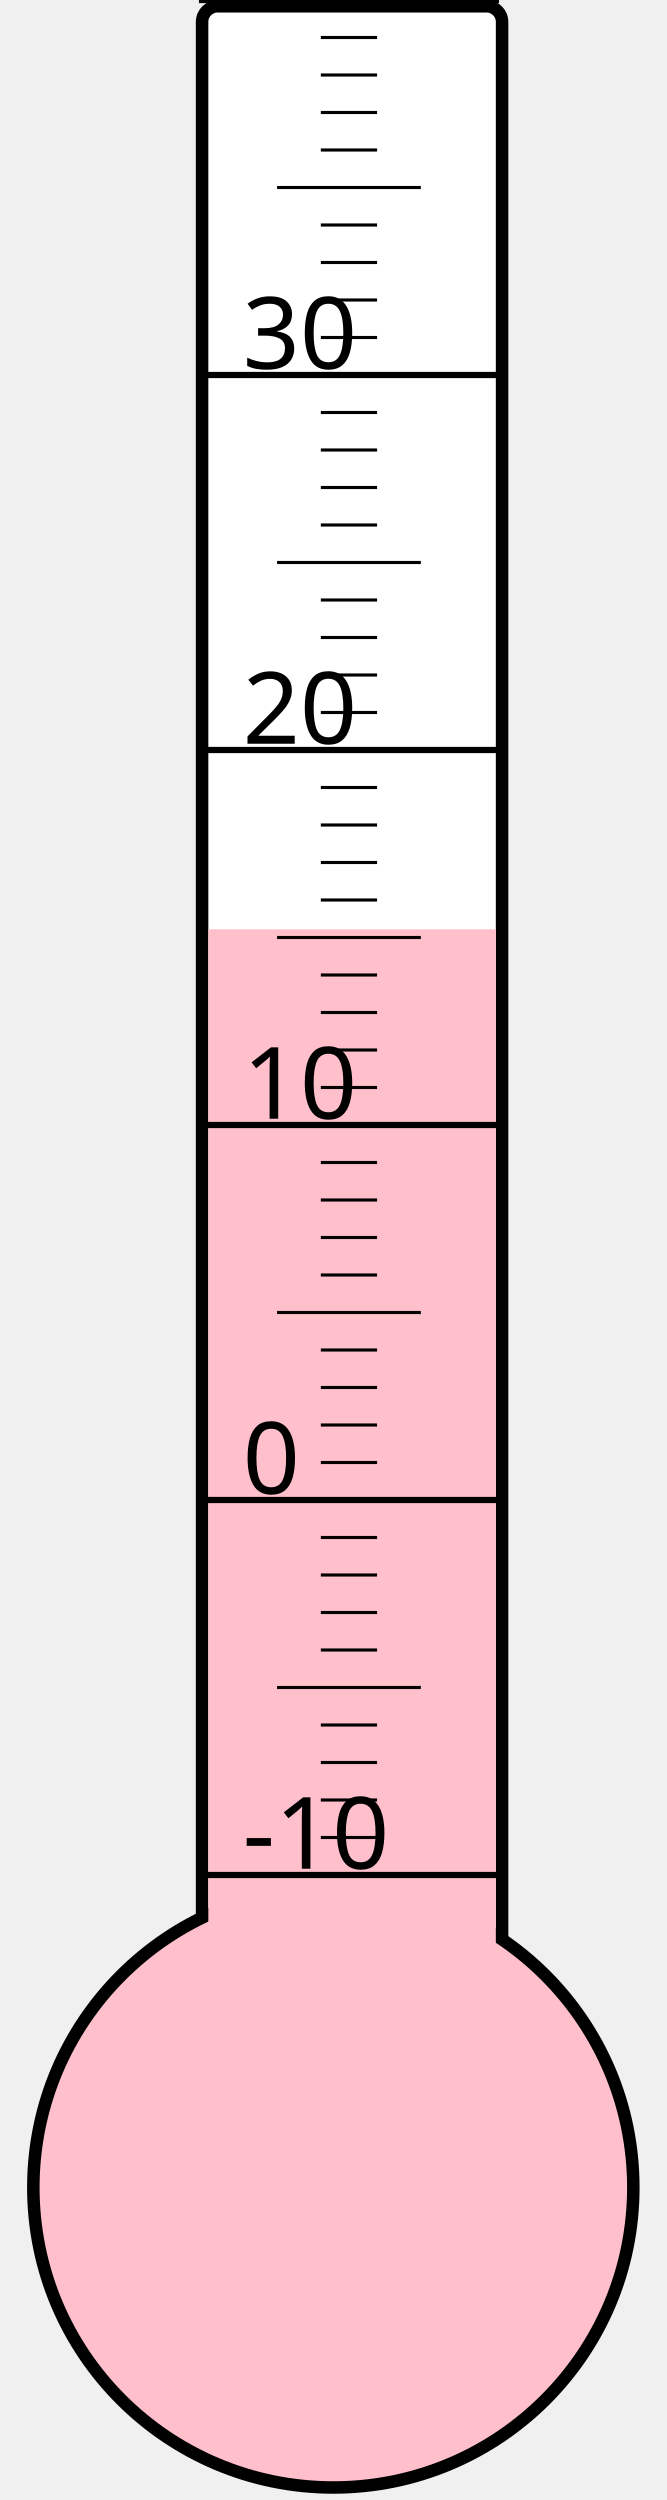
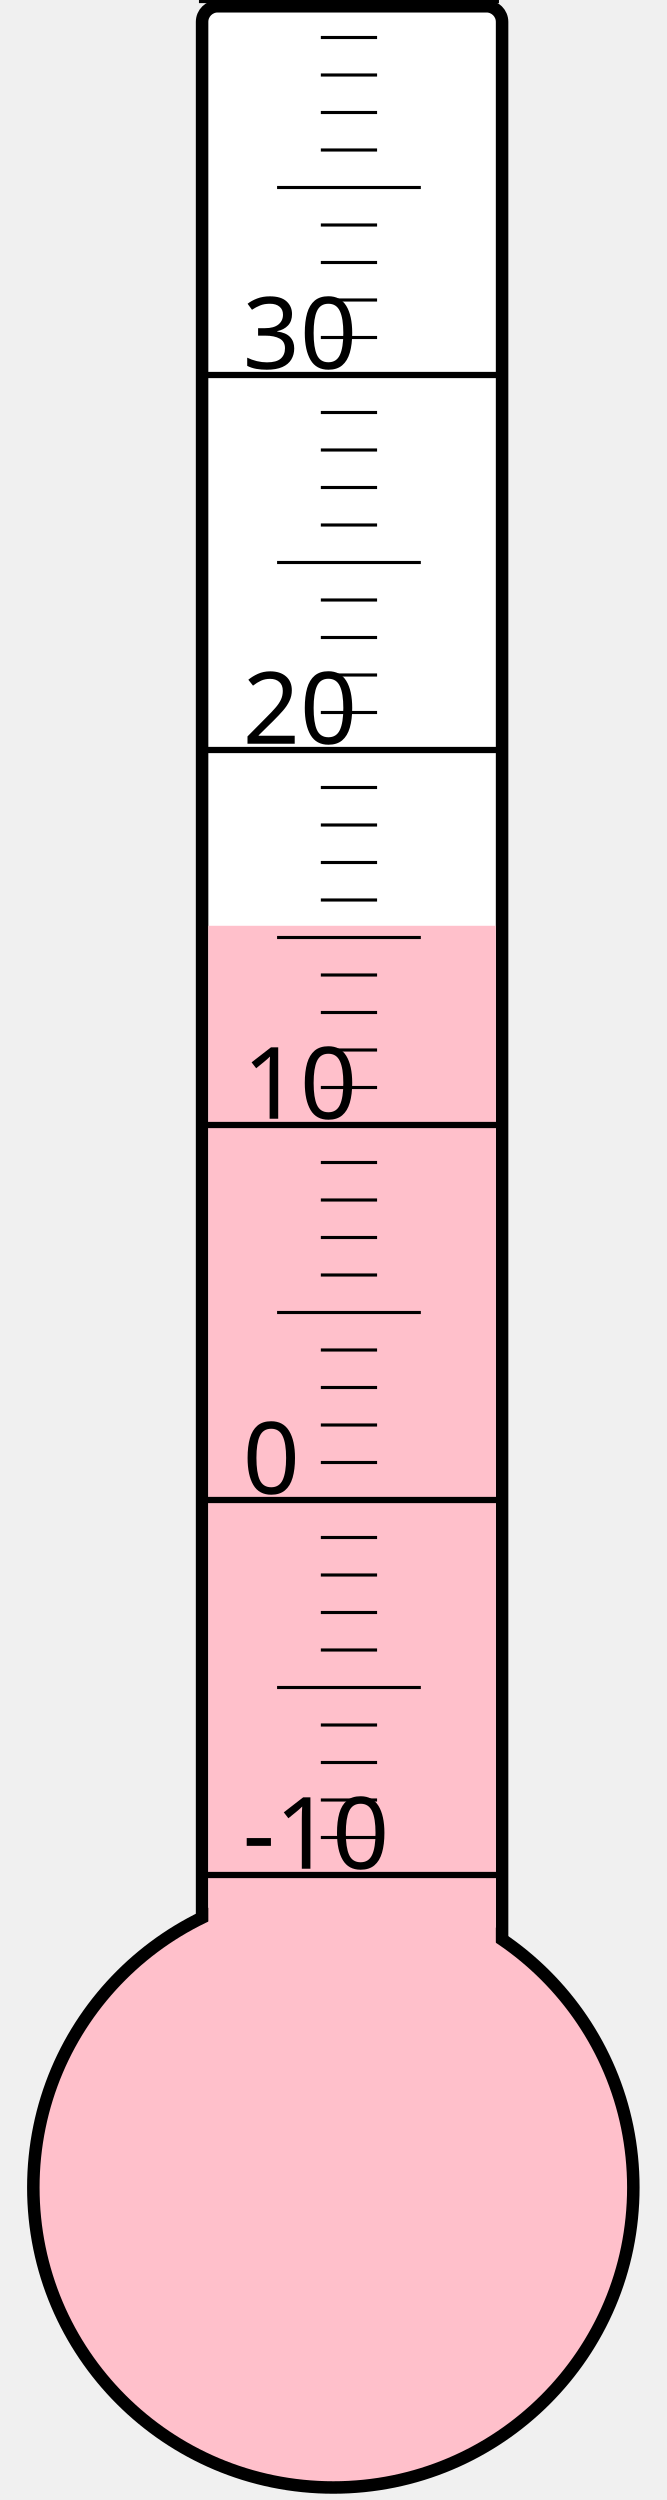
<svg xmlns="http://www.w3.org/2000/svg" width="40px" height="150px" viewBox="0 0 200 800">
  <rect width="200" height="800" x="0" y="0" style="fill: #ffffeb; fill-opacity: 0;" />
  <rect width="96" height="680" x="58" y="2" rx="5" ry="5" style="fill: white; fill-opacity: 1; stroke: black; stroke-width: 4;" />
  <circle cx="100" cy="700" r="96" style="fill: pink; stroke: black; stroke-width: 4;" />
-   <rect width="92" height="402.625" x="60" y="297.375" style="fill: pink; fill-opacity: 1; stroke-width: 0;" />
+   <rect width="92" height="403.75" x="60" y="296.25" style="fill: pink; fill-opacity: 1; stroke-width: 0;" />
  <text x="71" y="598" style="font-family: sans-serif; font-size: 24pt;">-10</text>
  <text x="71" y="478" style="font-family: sans-serif; font-size: 24pt;">0</text>
  <text x="71" y="358" style="font-family: sans-serif; font-size: 24pt;">10</text>
  <text x="71" y="238" style="font-family: sans-serif; font-size: 24pt;">20</text>
  <text x="71" y="118" style="font-family: sans-serif; font-size: 24pt;">30</text>
  <g style="stroke: black;">
    <line x1="57" y1="600" x2="153" y2="600" style="stroke-width: 2;" />
    <line x1="96" y1="588" x2="114" y2="588" style="stroke-width: 1;" />
    <line x1="96" y1="576" x2="114" y2="576" style="stroke-width: 1;" />
    <line x1="96" y1="564" x2="114" y2="564" style="stroke-width: 1;" />
    <line x1="96" y1="552" x2="114" y2="552" style="stroke-width: 1;" />
    <line x1="82" y1="540" x2="128" y2="540" style="stroke-width: 1;" />
    <line x1="96" y1="528" x2="114" y2="528" style="stroke-width: 1;" />
    <line x1="96" y1="516" x2="114" y2="516" style="stroke-width: 1;" />
    <line x1="96" y1="504" x2="114" y2="504" style="stroke-width: 1;" />
    <line x1="96" y1="492" x2="114" y2="492" style="stroke-width: 1;" />
    <line x1="57" y1="480" x2="153" y2="480" style="stroke-width: 2;" />
    <line x1="96" y1="468" x2="114" y2="468" style="stroke-width: 1;" />
    <line x1="96" y1="456" x2="114" y2="456" style="stroke-width: 1;" />
    <line x1="96" y1="444" x2="114" y2="444" style="stroke-width: 1;" />
    <line x1="96" y1="432" x2="114" y2="432" style="stroke-width: 1;" />
    <line x1="82" y1="420" x2="128" y2="420" style="stroke-width: 1;" />
    <line x1="96" y1="408" x2="114" y2="408" style="stroke-width: 1;" />
    <line x1="96" y1="396" x2="114" y2="396" style="stroke-width: 1;" />
    <line x1="96" y1="384" x2="114" y2="384" style="stroke-width: 1;" />
    <line x1="96" y1="372" x2="114" y2="372" style="stroke-width: 1;" />
    <line x1="57" y1="360" x2="153" y2="360" style="stroke-width: 2;" />
    <line x1="96" y1="348" x2="114" y2="348" style="stroke-width: 1;" />
    <line x1="96" y1="336" x2="114" y2="336" style="stroke-width: 1;" />
    <line x1="96" y1="324" x2="114" y2="324" style="stroke-width: 1;" />
    <line x1="96" y1="312" x2="114" y2="312" style="stroke-width: 1;" />
    <line x1="82" y1="300" x2="128" y2="300" style="stroke-width: 1;" />
    <line x1="96" y1="288" x2="114" y2="288" style="stroke-width: 1;" />
    <line x1="96" y1="276" x2="114" y2="276" style="stroke-width: 1;" />
    <line x1="96" y1="264" x2="114" y2="264" style="stroke-width: 1;" />
    <line x1="96" y1="252" x2="114" y2="252" style="stroke-width: 1;" />
    <line x1="57" y1="240" x2="153" y2="240" style="stroke-width: 2;" />
    <line x1="96" y1="228" x2="114" y2="228" style="stroke-width: 1;" />
    <line x1="96" y1="216" x2="114" y2="216" style="stroke-width: 1;" />
    <line x1="96" y1="204" x2="114" y2="204" style="stroke-width: 1;" />
    <line x1="96" y1="192" x2="114" y2="192" style="stroke-width: 1;" />
    <line x1="82" y1="180" x2="128" y2="180" style="stroke-width: 1;" />
    <line x1="96" y1="168" x2="114" y2="168" style="stroke-width: 1;" />
    <line x1="96" y1="156" x2="114" y2="156" style="stroke-width: 1;" />
    <line x1="96" y1="144" x2="114" y2="144" style="stroke-width: 1;" />
    <line x1="96" y1="132" x2="114" y2="132" style="stroke-width: 1;" />
    <line x1="57" y1="120" x2="153" y2="120" style="stroke-width: 2;" />
    <line x1="96" y1="108" x2="114" y2="108" style="stroke-width: 1;" />
    <line x1="96" y1="96" x2="114" y2="96" style="stroke-width: 1;" />
    <line x1="96" y1="84" x2="114" y2="84" style="stroke-width: 1;" />
    <line x1="96" y1="72" x2="114" y2="72" style="stroke-width: 1;" />
    <line x1="82" y1="60" x2="128" y2="60" style="stroke-width: 1;" />
    <line x1="96" y1="48" x2="114" y2="48" style="stroke-width: 1;" />
    <line x1="96" y1="36" x2="114" y2="36" style="stroke-width: 1;" />
    <line x1="96" y1="24" x2="114" y2="24" style="stroke-width: 1;" />
    <line x1="96" y1="12" x2="114" y2="12" style="stroke-width: 1;" />
    <line x1="57" y1="0" x2="153" y2="0" style="stroke-width: 2;" />
  </g>
</svg>
